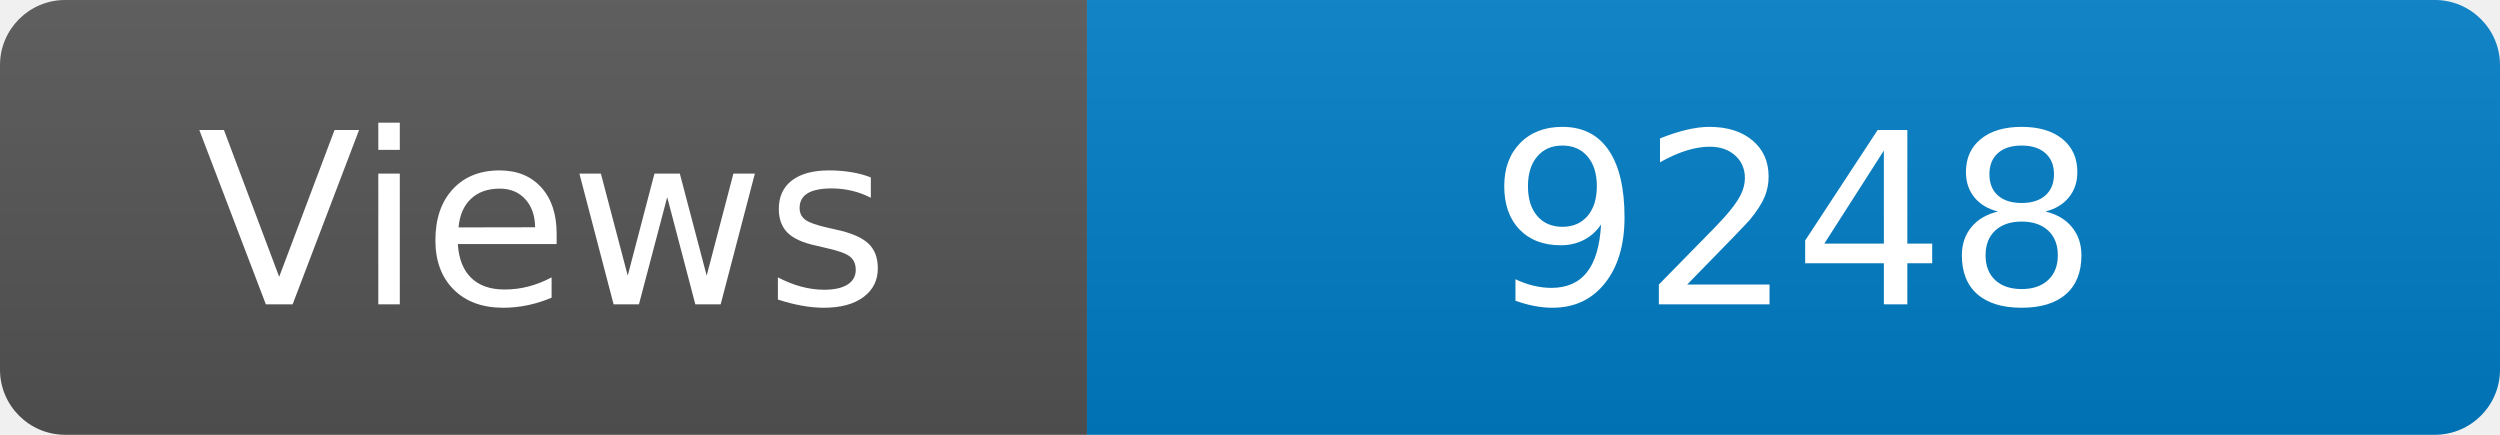
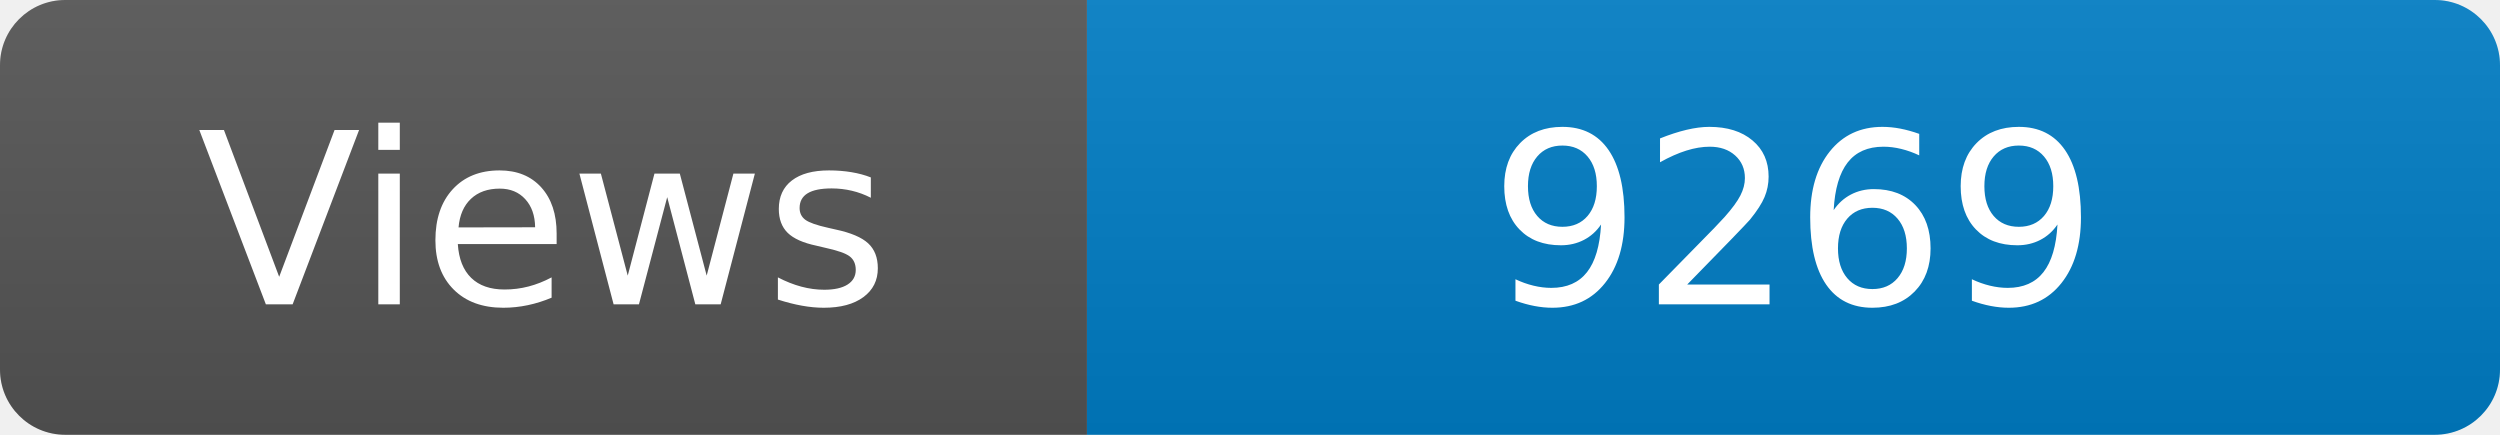
<svg xmlns="http://www.w3.org/2000/svg" width="115" height="20" role="img" aria-label="Maintained?: yes">
  <linearGradient id="s" x2="0" y2="100%">
    <stop offset="0" stop-color="#bbb" stop-opacity=".1" />
    <stop offset="1" stop-opacity=".1" />
  </linearGradient>
  <clipPath id="r">
    <rect width="115" height="20" rx="3" fill="#fff" />
  </clipPath>
  <g clip-path="url(#r)">
    <rect width="50" height="20" fill="#555" />
    <rect x="50" width="160" height="20" fill="#007ec6" />
    <rect width="115" height="20" fill="url(#s)" />
  </g>
  <g fill="#fff" text-anchor="middle" font-family="Verdana,Geneva,DejaVu Sans,sans-serif" font-size="110">
    <text x="250" y="140" transform="scale(.1)" fill="#fff">Views</text>
-     <text x="825" y="140" transform="scale(.1)" fill="#fff">9248</text>
+     <text x="825" y="140" transform="scale(.1)" fill="#fff">9269</text>
  </g>
</svg>
